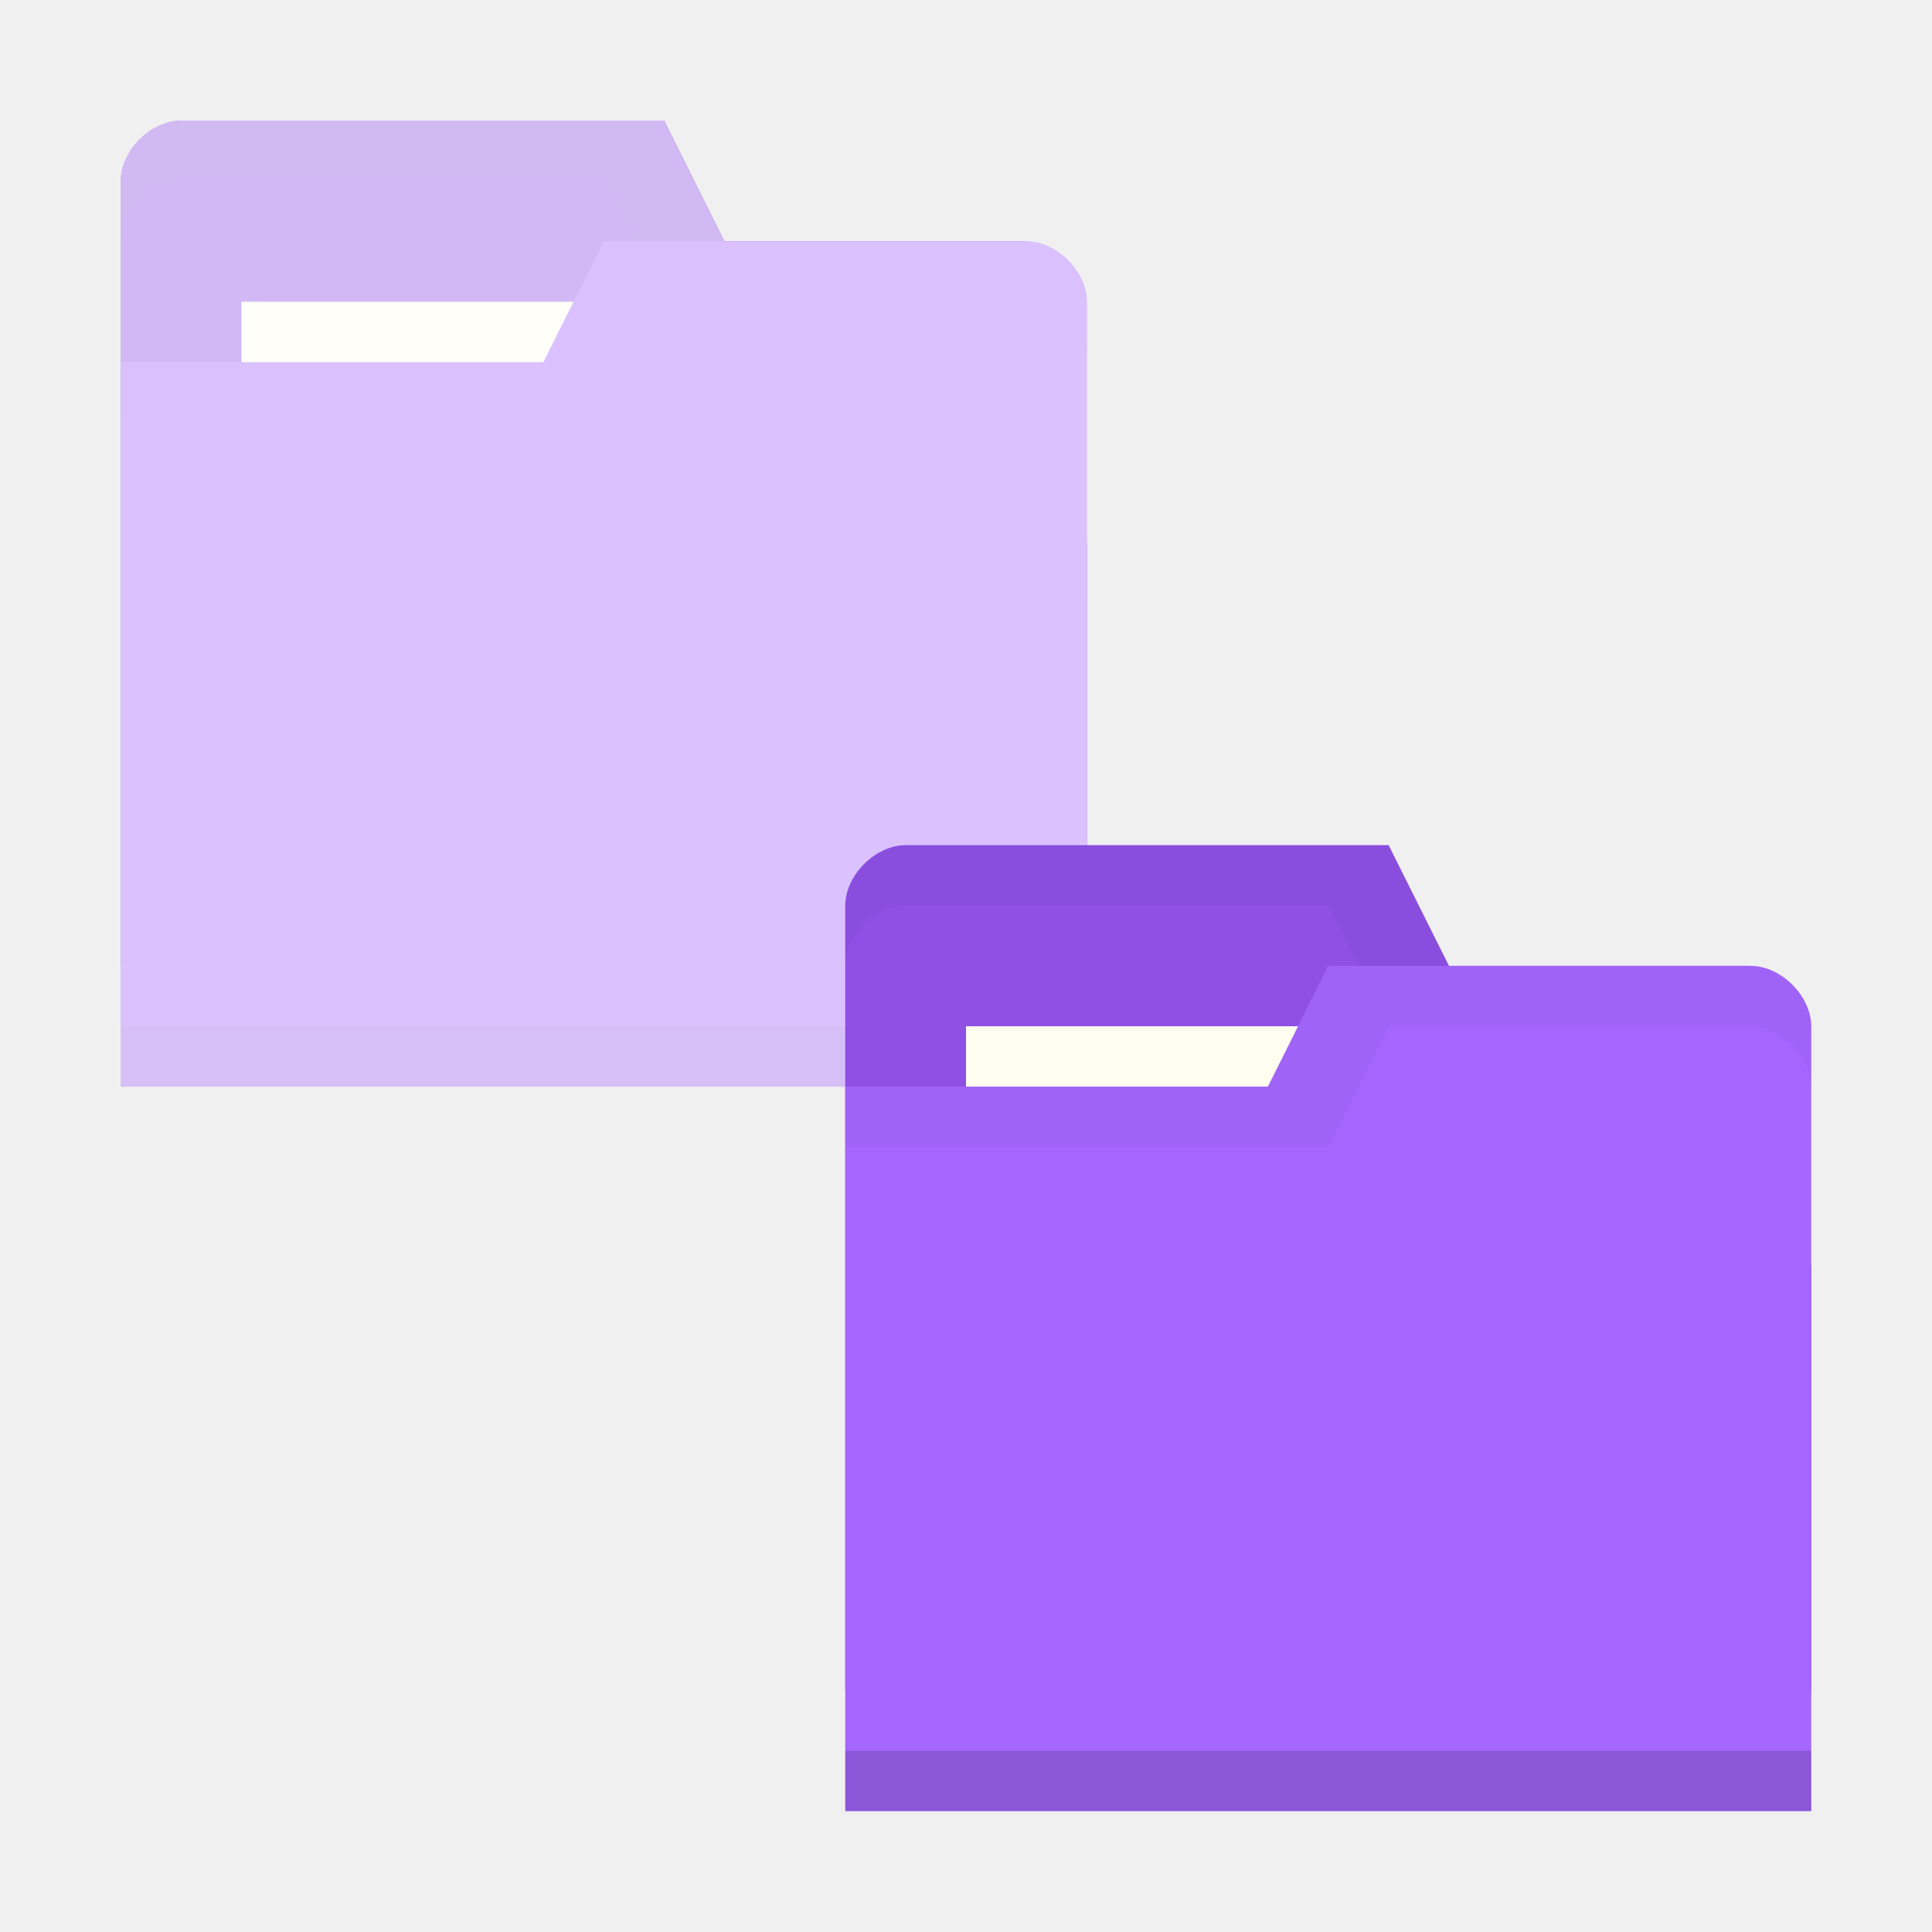
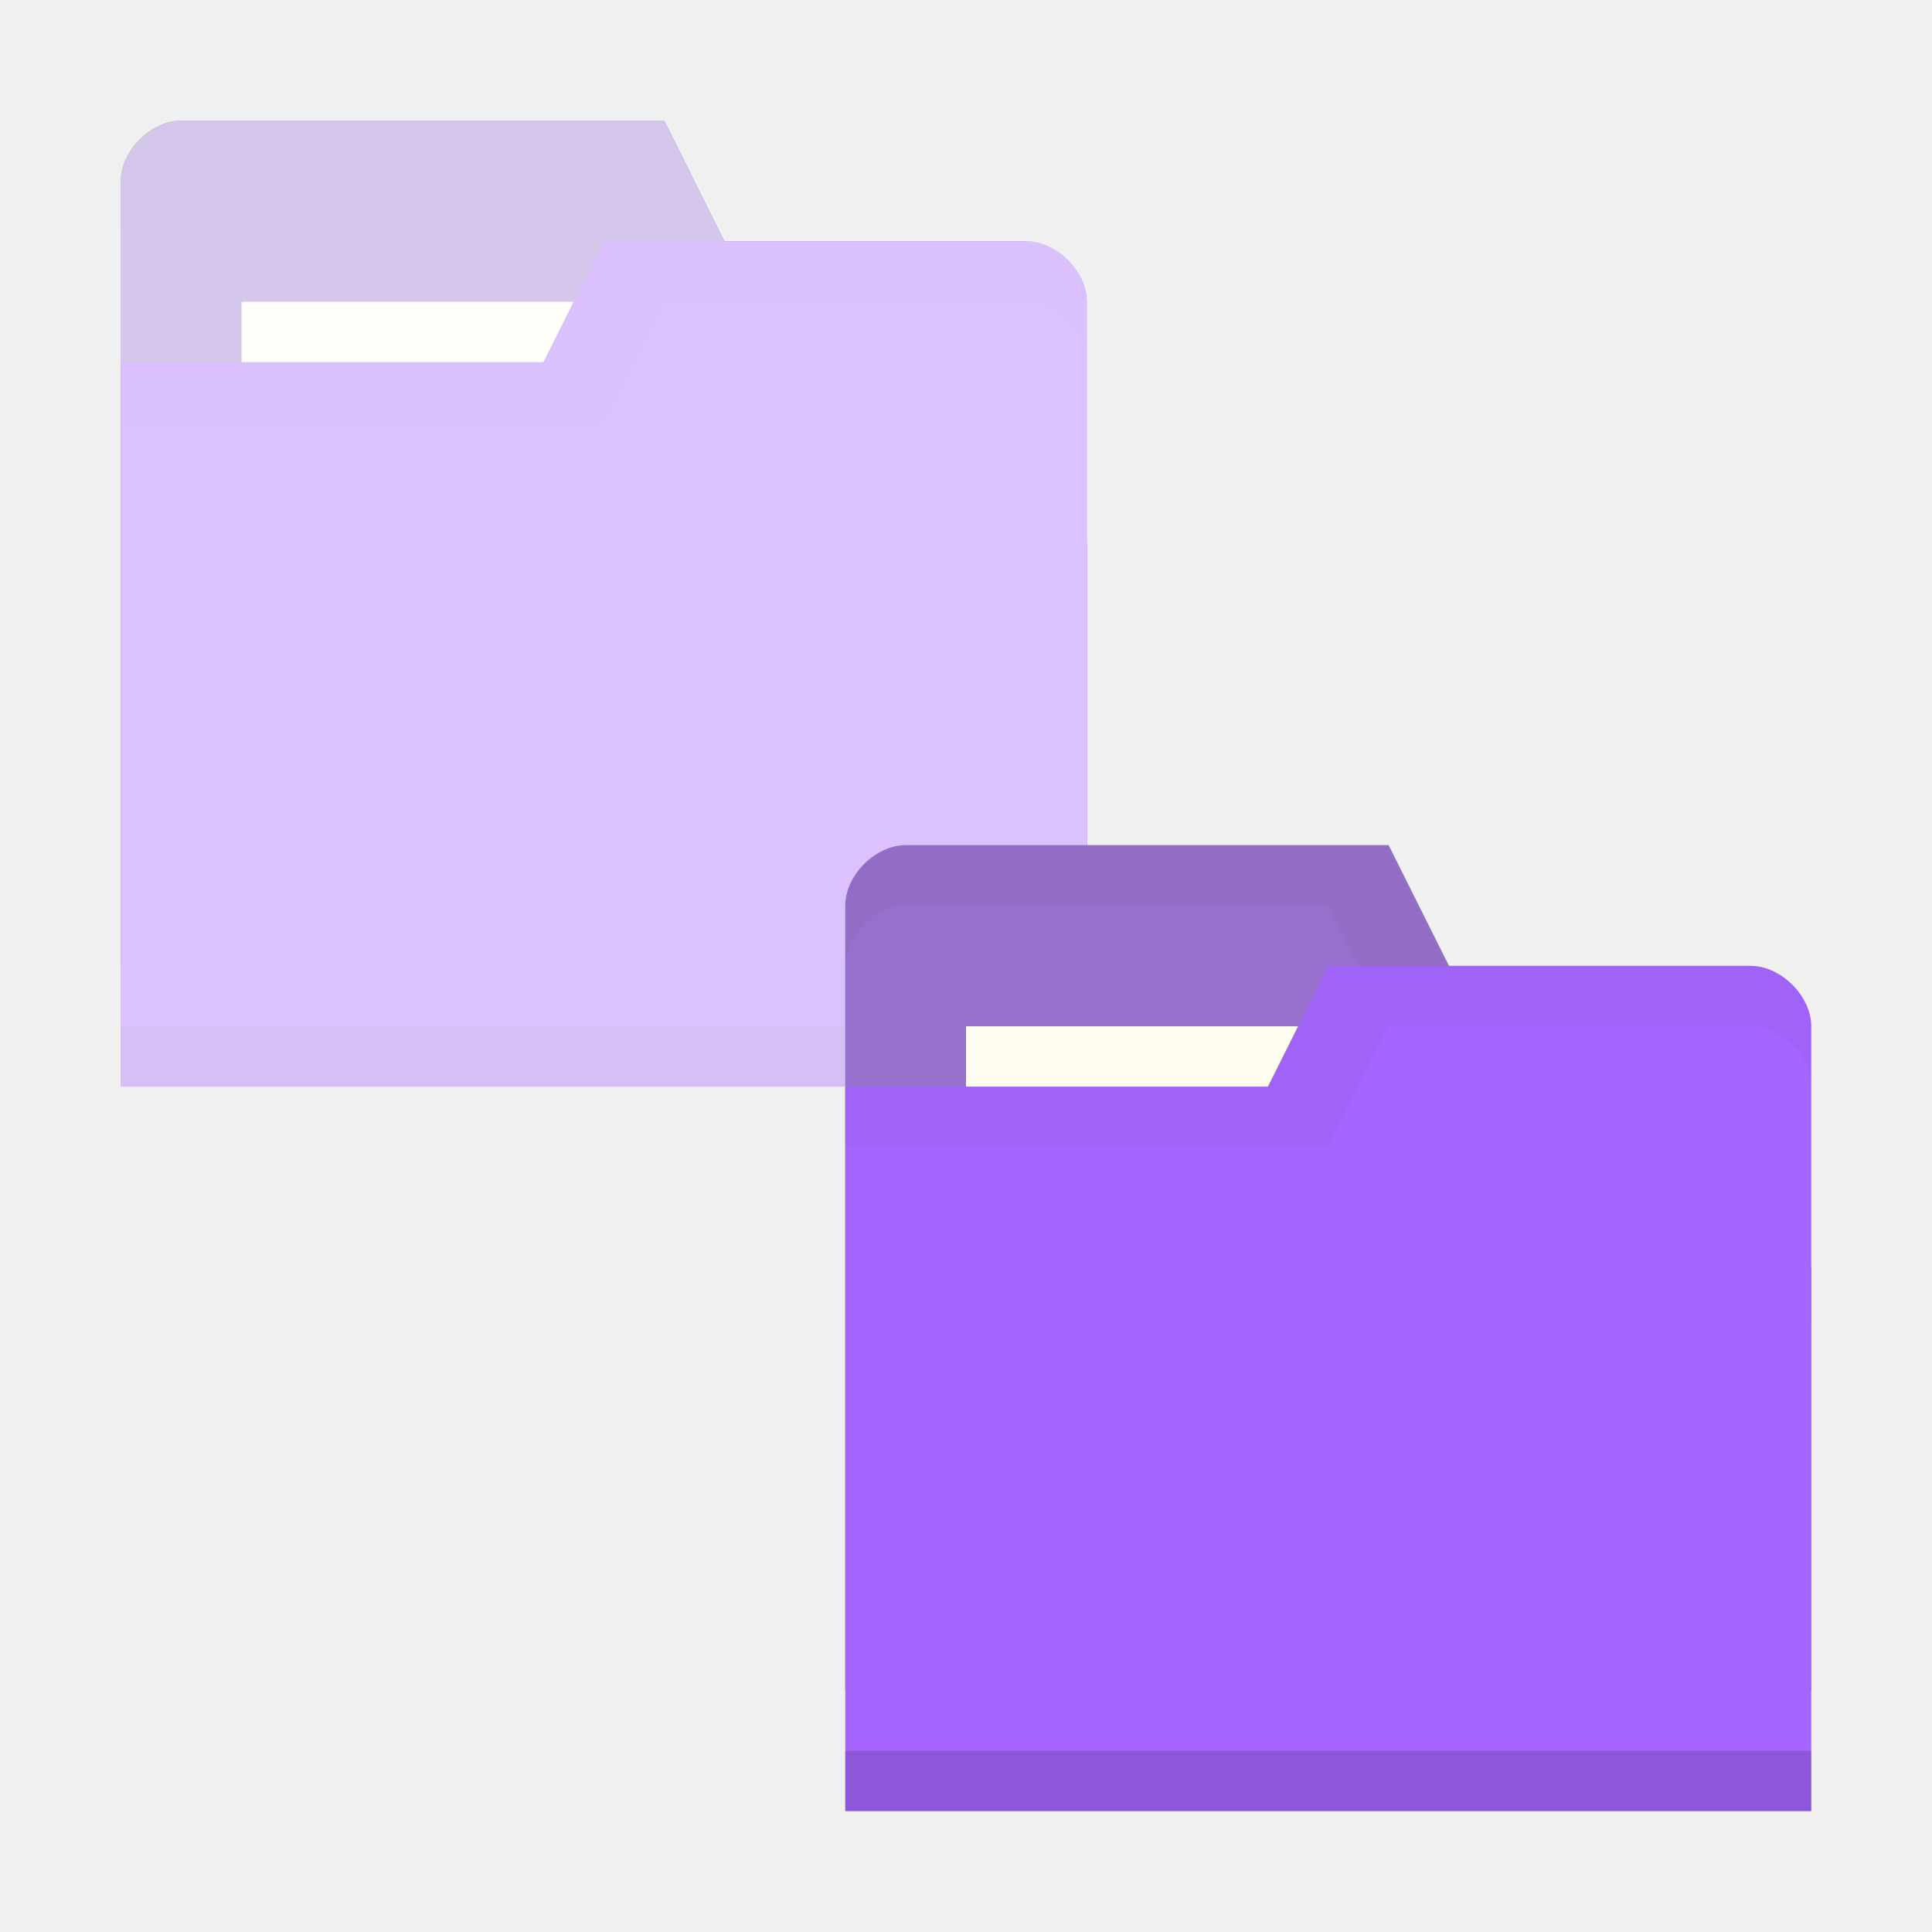
<svg xmlns="http://www.w3.org/2000/svg" viewBox="0 0 32 32">
-   <path d="m 2 2.998 0 13 16 0 0 -7 -1 -5 -5 0 -1 -2 -8 0 c -0.5 0 -1 0.5 -1 1 z" style="fill:#8E50E5;fill-opacity:1;stroke:none" />
+   <path d="m 2 2.998 0 13 16 0 0 -7 -1 -5 -5 0 -1 -2 -8 0 c -0.5 0 -1 0.5 -1 1 z" style="fill:#9670cc;fill-opacity:1;stroke:none" />
  <path d="M 3,2 C 2.5,2 2,2.5 2,3 L 2,4 C 2,3.5 2.5,3 3,3 l 7,0 1,2 6,0 1,5 0,-1 -1,-5 -5,0 -1,-2 z" style="fill:#000;opacity:0.015;fill-opacity:1;stroke:none" />
  <rect width="10" height="3" y="4.998" x="4" style="fill:#fffdf0;fill-opacity:1;stroke:none" />
  <path d="m 18 4.998 0 13 -16 0 0 -12 7 0 1 -2 7 0 c 0.5 0 1 0.5 1 1 z" style="fill:#a566ff;fill-opacity:1;stroke:none" />
  <path d="m 2 16.998 0 1 16 0 0 -1 z" style="fill:#000;opacity:0.075;fill-opacity:1;stroke:none" />
  <path d="m 10,4 -1,2 -7,0 0,1 8,0 1,-2 6,0 c 0.5,0 1,0.5 1,1 L 18,5 C 18,4.5 17.5,4 17,4 Z" style="fill:#000;opacity:0.015;fill-opacity:1;stroke:none" />
  <path d="m 3 1.998 c -0.251 0 -0.5 0.126 -0.688 0.314 c -0.093 0.093 -0.172 0.202 -0.227 0.318 c 0 0 0 0.001 0 0.002 c -0.054 0.117 -0.086 0.241 -0.086 0.365 c 0 0.001 0 0.001 0 0.002 l 0 1 l 0 1.998 l 0 0.002 l 0 1 l 0 8.998 l 0 1 l 0 1 l 16 0 l 0 -1 l 0 -1 l 0 -5.998 l 0 -1 l 0 -0.002 l 0 -2.998 l 0 -1 c 0 0 0 -0.002 0 -0.002 c 0 -0.124 -0.032 -0.249 -0.086 -0.365 c 0 0 0 -0.002 0 -0.002 c -0.054 -0.117 -0.133 -0.227 -0.227 -0.32 c -0.188 -0.188 -0.438 -0.313 -0.688 -0.313 l -5 0 l -1 -1.998 l 0 -0.002 l -8 0 z" style="fill:#fff;opacity:0.6;fill-opacity:1;stroke:none" />
-   <path d="m 14 14.998 0 13 16 0 0 -7 -1 -5 -5 0 -1 -2 -8 0 c -0.5 0 -1 0.5 -1 1 z" style="fill:#8E50E5;fill-opacity:1;stroke:none" />
+   <path d="m 14 14.998 0 13 16 0 0 -7 -1 -5 -5 0 -1 -2 -8 0 c -0.5 0 -1 0.5 -1 1 z" style="fill:#9670cc;fill-opacity:1;stroke:none" />
  <path d="m 15 14 c -0.5 0 -1 0.5 -1 1 l 0 1 c 0 -0.5 0.5 -1 1 -1 l 7 0 1 2 6 0 1 5 0 -1 -1 -5 -5 0 -1 -2 z" style="fill:#000;opacity:0.03;fill-opacity:1;stroke:none" />
  <rect width="10" height="3" y="16.998" x="16" style="fill:#fffdf0;fill-opacity:1;stroke:none" />
  <path d="m 30 16.998 0 13 -16 0 0 -12 7 0 1 -2 7 0 c 0.5 0 1 0.5 1 1 z" style="fill:#a566ff;fill-opacity:1;stroke:none" />
  <path d="m 14 28.998 0 1 16 0 0 -1 z" style="fill:#000;opacity:0.15;fill-opacity:1;stroke:none" />
  <path d="m 22 16 -1 2 -7 0 0 1 8 0 1 -2 6 0 c 0.5 0 1 0.5 1 1 l 0 -1 c 0 -0.5 -0.5 -1 -1 -1 z" style="fill:#000;opacity:0.03;fill-opacity:1;stroke:none" />
</svg>
